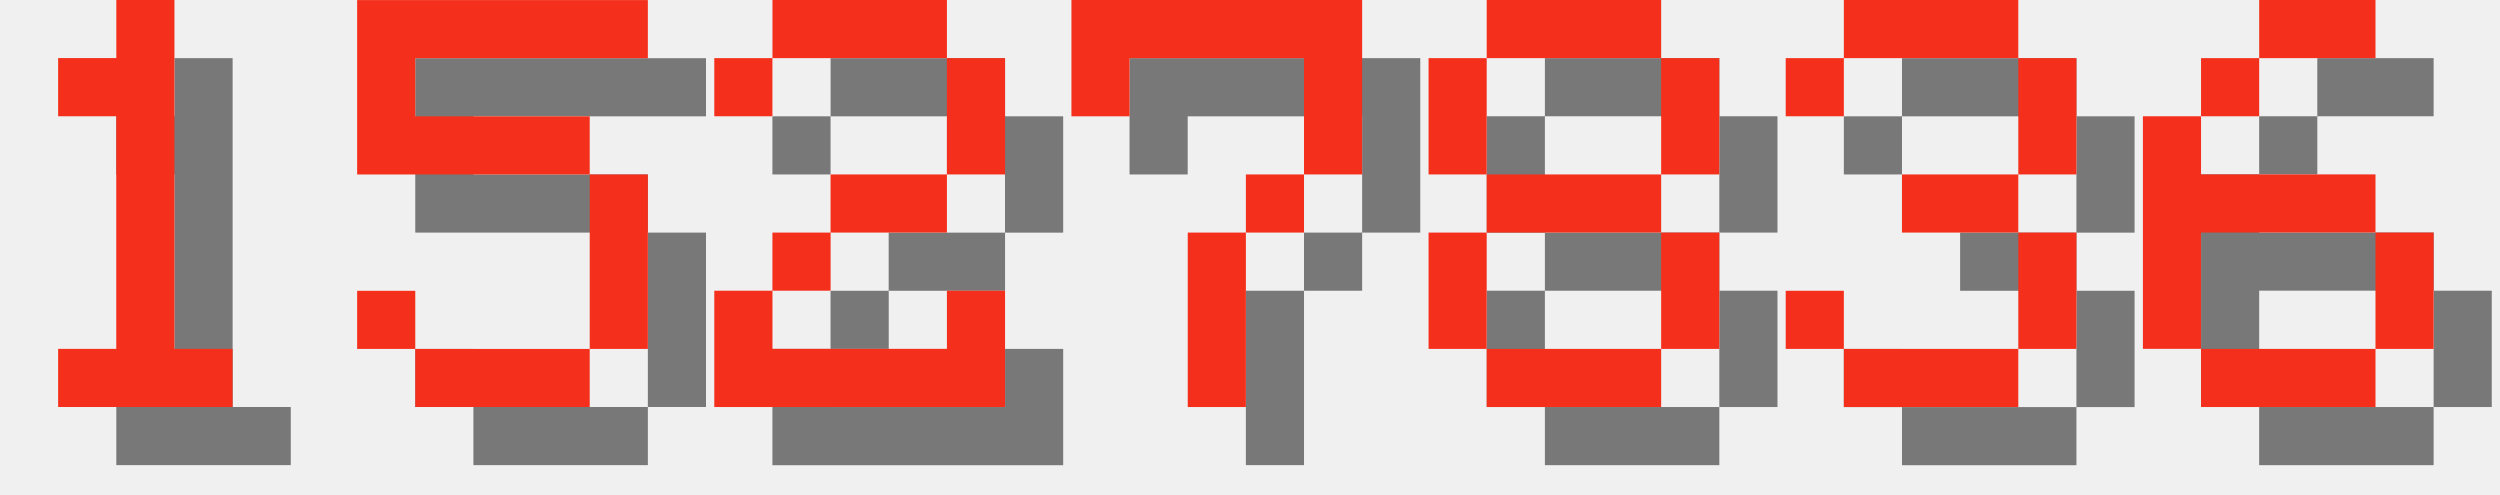
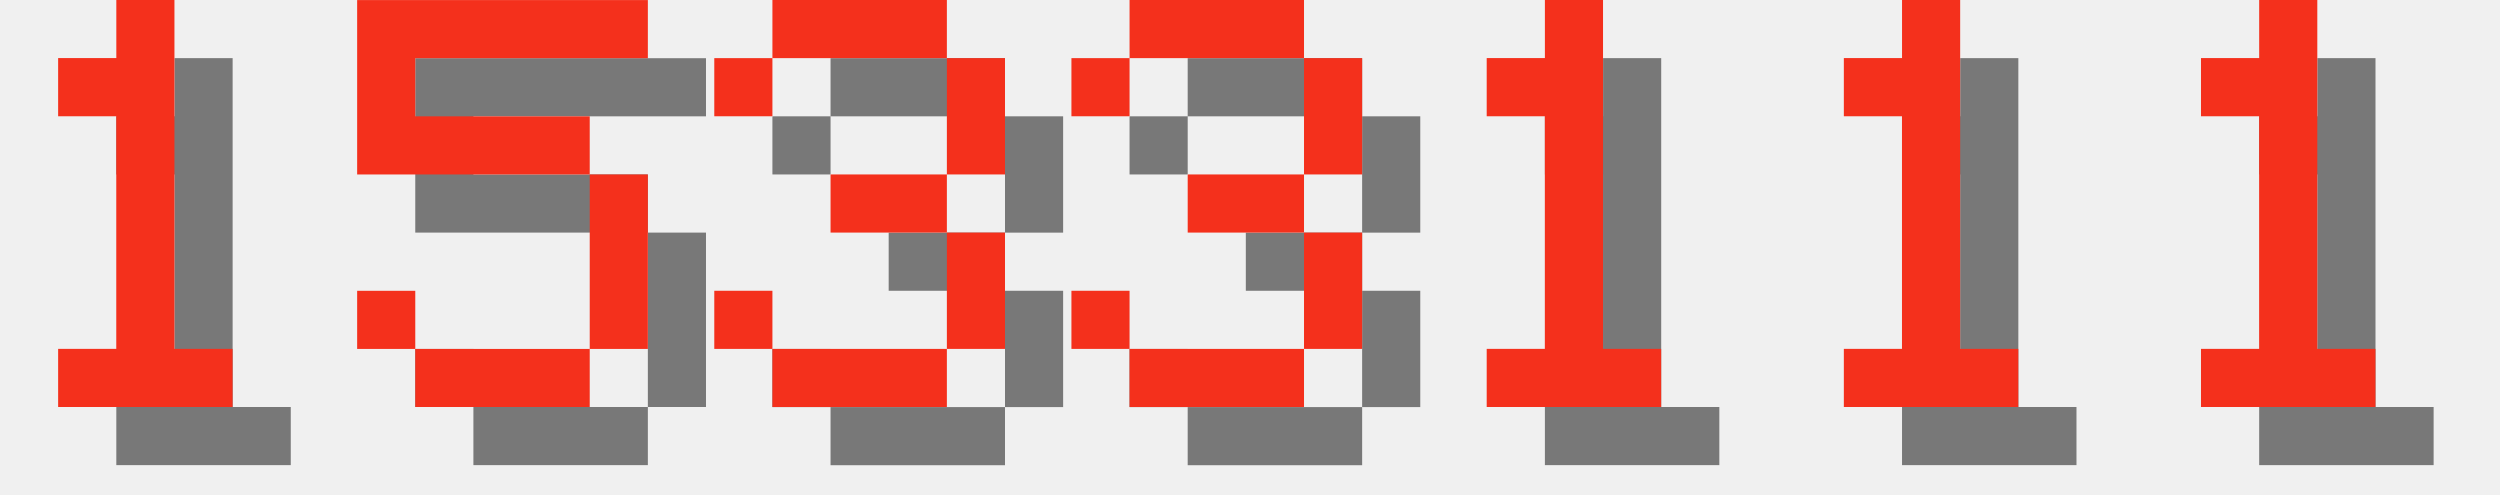
<svg xmlns="http://www.w3.org/2000/svg" version="1.1" width="182.0" height="36">
  <style>
        .text-foreground {
            fill: #F4301C;
        }
        .text-shadow {
            fill: #000000;
            fill-opacity: 0.5;
        }
    </style>
  <g class="digit" id="digit_1" transform="translate(0.0, 0), scale(4)">
    <path id="digit_1_shadow" class="text-shadow" d="m2.117 2.117v1.058h1.058v4.233h-1.058v1.058h3.175v-1.058h-1.058v-6.35h-1.058v1.058h-1.058z" fill-opacity=".5" style="paint-order:stroke fill markers" />
    <path id="digit_1_fg" class="text-foreground" d="m1.058 1.058v1.058h1.058v4.233h-1.058v1.058h3.175v-1.058h-1.058v-6.35h-1.058v1.058h-1.058z" fill="#fff" style="paint-order:stroke fill markers" />
  </g>
  <g class="digit" id="digit_5" transform="translate(26.0, 0), scale(4)">
    <path id="digit_5_shadow" class="text-shadow" d="m1.058 1.058v3.175h4.233v3.175h-3.175v-1.058h-1.058v1.058h1.058v1.058h3.175v-1.058h1.058v-3.175h-1.058v-1.058h-3.175v-1.058h4.233v-1.058h-5.292z" fill-opacity=".5" style="paint-order:stroke fill markers" />
    <path id="digit_5_fg" class="text-foreground" d="m0 0v3.175h4.233v3.175h-3.175v-1.058h-1.058v1.058h1.058v1.058h3.175v-1.058h1.058v-3.175h-1.058v-1.058h-3.175v-1.058h4.233v-1.058h-5.292z" fill="#fff" style="paint-order:stroke fill markers" />
  </g>
-   <g class="digit" id="digit_2" transform="translate(52.0, 0), scale(4)">
-     <path id="digit_2_shadow" class="text-shadow" d="m1.058 2.117v1.058h1.058v-1.058h3.175v2.117h-2.117v1.058h-1.058v1.058h-1.058v2.117h5.292v-2.117h-1.058v1.058h-3.175v-1.058h1.058v-1.058h2.117v-1.058h1.058v-2.117h-1.058v-1.058h-3.175v1.058h-1.058z" fill-opacity=".5" style="paint-order:stroke fill markers" />
-     <path id="digit_2_fg" class="text-foreground" d="m0 1.058v1.058h1.058v-1.058h3.175v2.117h-2.117v1.058h-1.058v1.058h-1.058v2.117h5.292v-2.117h-1.058v1.058h-3.175v-1.058h1.058v-1.058h2.117v-1.058h1.058v-2.117h-1.058v-1.058h-3.175v1.058h-1.058z" fill="#fff" style="paint-order:stroke fill markers" />
-   </g>
-   <g class="digit" id="digit_7" transform="translate(78.0, 0), scale(4)">
-     <path id="digit_7_shadow" class="text-shadow" d="m1.058 1.058 2e-6 2.117h1.058v-1.058h3.175v1.058l2e-7 1.058h-1.058v1.058h-1.058l4e-7 3.175 1.058 1e-7v-3.175h1.058v-1.058h1.058l5e-7 -1.058v-2.117z" fill-opacity=".5" style="paint-order:stroke fill markers" />
-     <path id="digit_7_fg" class="text-foreground" d="m0 0 2e-6 2.117h1.058v-1.058h3.175v1.058l2e-7 1.058h-1.058v1.058h-1.058l4e-7 3.175 1.058 1e-7v-3.175h1.058v-1.058h1.058l5e-7 -1.058v-2.117z" fill="#fff" style="paint-order:stroke fill markers" />
-   </g>
-   <g class="digit" id="digit_8" transform="translate(104.0, 0), scale(4)">
-     <path id="digit_8_shadow" class="text-shadow" d="m2.117 1.058v1.058h3.175v-1.058h-3.175zm3.175 1.058v2.117h1.058v-2.117h-1.058zm0 2.117h-3.175v1.058h3.175v-1.058zm0 1.058v2.117h1.058v-2.117h-1.058zm0 2.117h-3.175v1.058h3.175v-1.058zm-3.175 0v-2.117h-1.058v2.117h1.058zm0-3.175v-2.117h-1.058v2.117h1.058z" fill-opacity=".5" style="paint-order:stroke fill markers" />
-     <path id="digit_8_fg" class="text-foreground" d="m1.058 0v1.058h3.175v-1.058h-3.175zm3.175 1.058v2.117h1.058v-2.117h-1.058zm0 2.117h-3.175v1.058h3.175v-1.058zm0 1.058v2.117h1.058v-2.117h-1.058zm0 2.117h-3.175v1.058h3.175v-1.058zm-3.175 0v-2.117h-1.058v2.117h1.058zm0-3.175v-2.117h-1.058v2.117h1.058z" fill="#fff" style="paint-order:stroke fill markers" />
-   </g>
-   <g class="digit" id="digit_3" transform="translate(130.0, 0), scale(4)">
+   <g class="digit" id="digit_3" transform="translate(52.0, 0), scale(4)">
    <path id="digit_3_shadow" class="text-shadow" d="m1.058 2.117v1.058h1.058v-1.058h3.175v2.117h-2.117v1.058h2.117v2.117h-3.175v-1.058h-1.058v1.058h1.058v1.058h3.175v-1.058h1.058v-2.117h-1.058v-1.058h1.058v-2.117h-1.058v-1.058h-3.175v1.058h-1.058z" fill-opacity=".5" style="paint-order:stroke fill markers" />
    <path id="digit_3_fg" class="text-foreground" d="m0 1.058v1.058h1.058v-1.058h3.175v2.117h-2.117v1.058h2.117v2.117h-3.175v-1.058h-1.058v1.058h1.058v1.058h3.175v-1.058h1.058v-2.117h-1.058v-1.058h1.058v-2.117h-1.058v-1.058h-3.175v1.058h-1.058z" fill="#fff" style="paint-order:stroke fill markers" />
  </g>
-   <g class="digit" id="digit_6" transform="translate(156.0, 0), scale(4)">
-     <path id="digit_6_shadow" class="text-shadow" d="m3.175 1.058v1.058h2.117v-1.058h-2.117zm0 1.058h-1.058v1.058h1.058v-1.058zm-1.058 1.058h-1.058v4.233h1.058v-2.117h3.175v-1.058h-3.175v-1.058zm3.175 2.117v2.117h1.058v-2.117h-1.058zm0 2.117h-3.175v1.058h3.175v-1.058z" fill-opacity=".5" style="paint-order:stroke fill markers" />
-     <path id="digit_6_fg" class="text-foreground" d="m2.117 0v1.058h2.117v-1.058h-2.117zm0 1.058h-1.058v1.058h1.058v-1.058zm-1.058 1.058h-1.058v4.233h1.058v-2.117h3.175v-1.058h-3.175v-1.058zm3.175 2.117v2.117h1.058v-2.117h-1.058zm0 2.117h-3.175v1.058h3.175v-1.058z" fill="#fff" style="paint-order:stroke fill markers" />
+   <g class="digit" id="digit_3" transform="translate(78.0, 0), scale(4)">
+     <path id="digit_3_shadow" class="text-shadow" d="m1.058 2.117v1.058h1.058v-1.058h3.175v2.117h-2.117v1.058h2.117v2.117h-3.175v-1.058h-1.058v1.058h1.058v1.058h3.175v-1.058h1.058v-2.117h-1.058v-1.058h1.058v-2.117h-1.058v-1.058h-3.175v1.058h-1.058z" fill-opacity=".5" style="paint-order:stroke fill markers" />
+     <path id="digit_3_fg" class="text-foreground" d="m0 1.058v1.058h1.058v-1.058h3.175v2.117h-2.117v1.058h2.117v2.117h-3.175v-1.058h-1.058v1.058h1.058v1.058h3.175v-1.058h1.058v-2.117h-1.058v-1.058h1.058v-2.117h-1.058v-1.058h-3.175v1.058h-1.058z" fill="#fff" style="paint-order:stroke fill markers" />
+   </g>
+   <g class="digit" id="digit_1" transform="translate(104.0, 0), scale(4)">
+     <path id="digit_1_shadow" class="text-shadow" d="m2.117 2.117v1.058h1.058v4.233h-1.058v1.058h3.175v-1.058h-1.058v-6.35h-1.058v1.058h-1.058z" fill-opacity=".5" style="paint-order:stroke fill markers" />
+     <path id="digit_1_fg" class="text-foreground" d="m1.058 1.058v1.058h1.058v4.233h-1.058v1.058h3.175v-1.058h-1.058v-6.35h-1.058v1.058h-1.058z" fill="#fff" style="paint-order:stroke fill markers" />
+   </g>
+   <g class="digit" id="digit_1" transform="translate(130.0, 0), scale(4)">
+     <path id="digit_1_shadow" class="text-shadow" d="m2.117 2.117v1.058h1.058v4.233h-1.058v1.058h3.175v-1.058h-1.058v-6.35h-1.058v1.058h-1.058z" fill-opacity=".5" style="paint-order:stroke fill markers" />
+     <path id="digit_1_fg" class="text-foreground" d="m1.058 1.058v1.058h1.058v4.233h-1.058v1.058h3.175v-1.058h-1.058v-6.35h-1.058v1.058h-1.058z" fill="#fff" style="paint-order:stroke fill markers" />
+   </g>
+   <g class="digit" id="digit_1" transform="translate(156.0, 0), scale(4)">
+     <path id="digit_1_shadow" class="text-shadow" d="m2.117 2.117v1.058h1.058v4.233h-1.058v1.058h3.175v-1.058h-1.058v-6.35h-1.058v1.058h-1.058z" fill-opacity=".5" style="paint-order:stroke fill markers" />
+     <path id="digit_1_fg" class="text-foreground" d="m1.058 1.058v1.058h1.058v4.233h-1.058v1.058h3.175v-1.058h-1.058v-6.35h-1.058v1.058h-1.058z" fill="#fff" style="paint-order:stroke fill markers" />
  </g>
</svg>
